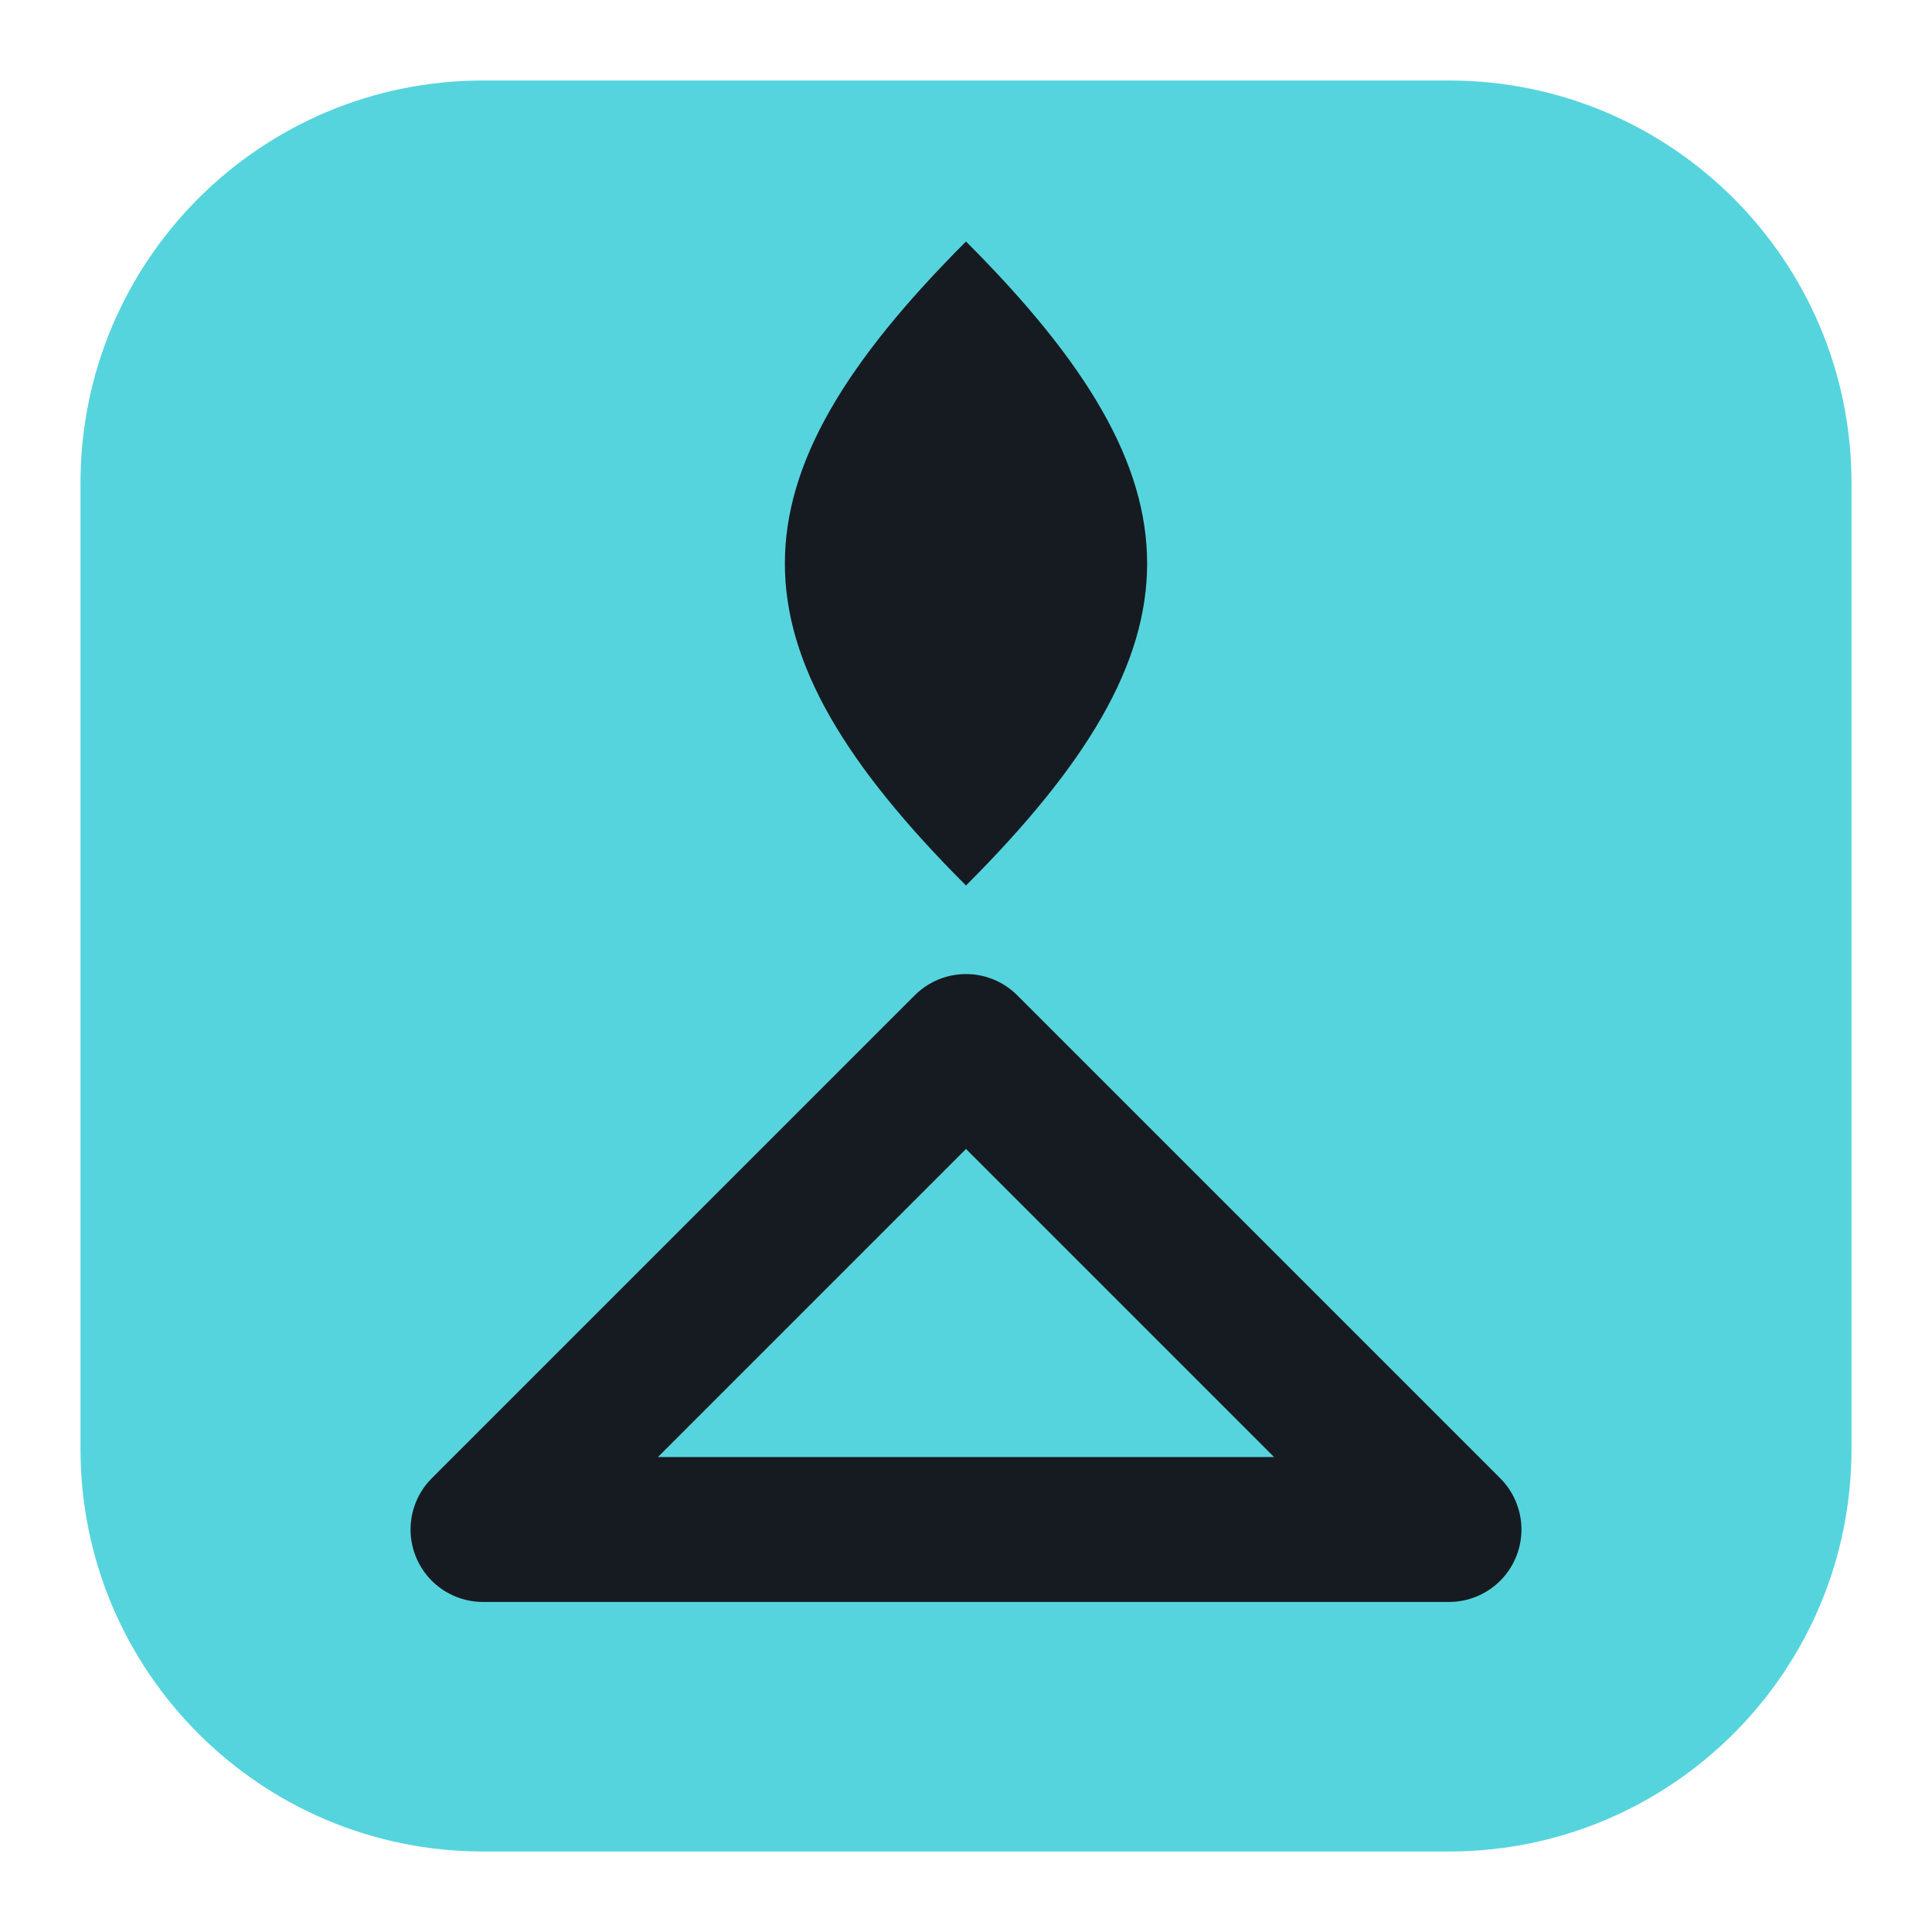
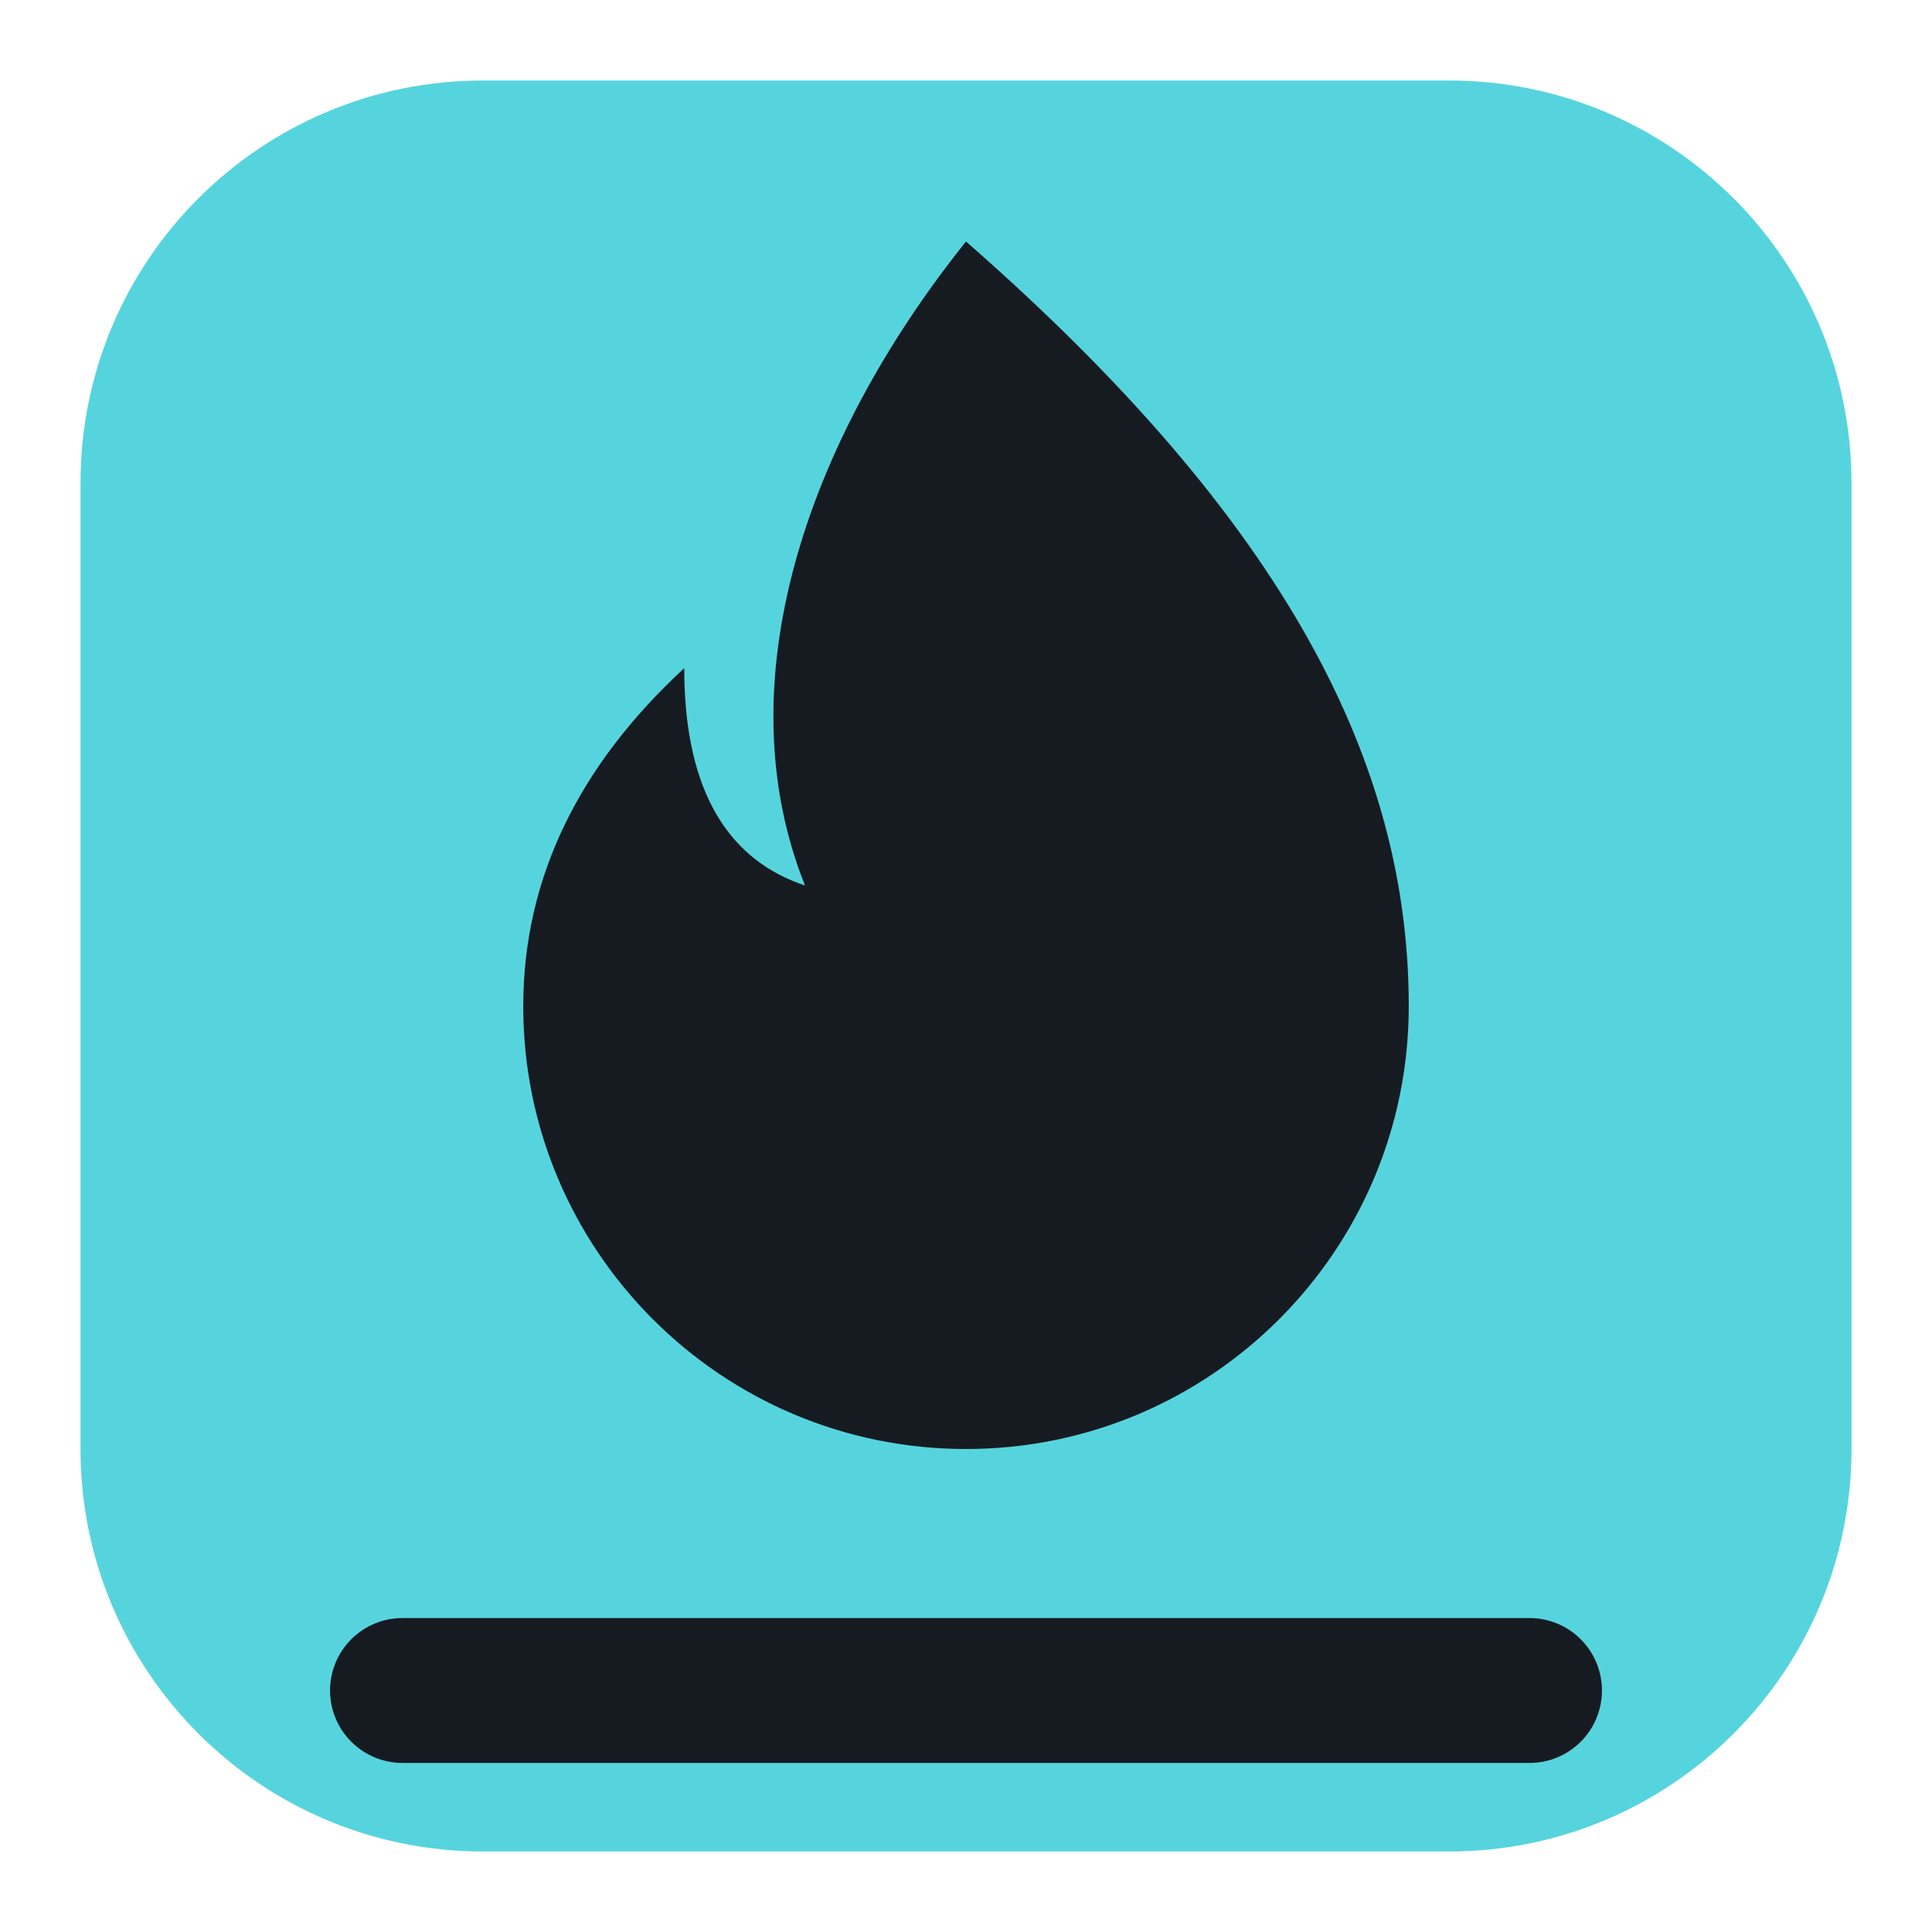
<svg xmlns="http://www.w3.org/2000/svg" viewBox="0 0 24 24" width="24" height="24">
  <rect x="1" y="1" width="22" height="22" rx="5" fill="#56d4dd" />
-   <path d="M12 13l6 6H6z" fill="none" stroke="#161b22" stroke-width="1.8" stroke-linecap="round" stroke-linejoin="round" />
-   <path d="M12 3c3 3 3 5 0 8c-3-3-3-5 0-8z" fill="#161b22" />
+   <path d="M12 3c4 3.5 5.5 6.5 5.5 9.5a5.5 5.5 0 0 1-11 0c0-1.6.7-3 2-4.2 0 1.6.6 2.4 1.5 2.7C9 8.5 10 5.5 12 3z" fill="#161b22" />
+   <path d="M5 21h14" fill="none" stroke="#161b22" stroke-width="1.8" stroke-linecap="round" stroke-linejoin="round" />
</svg>
